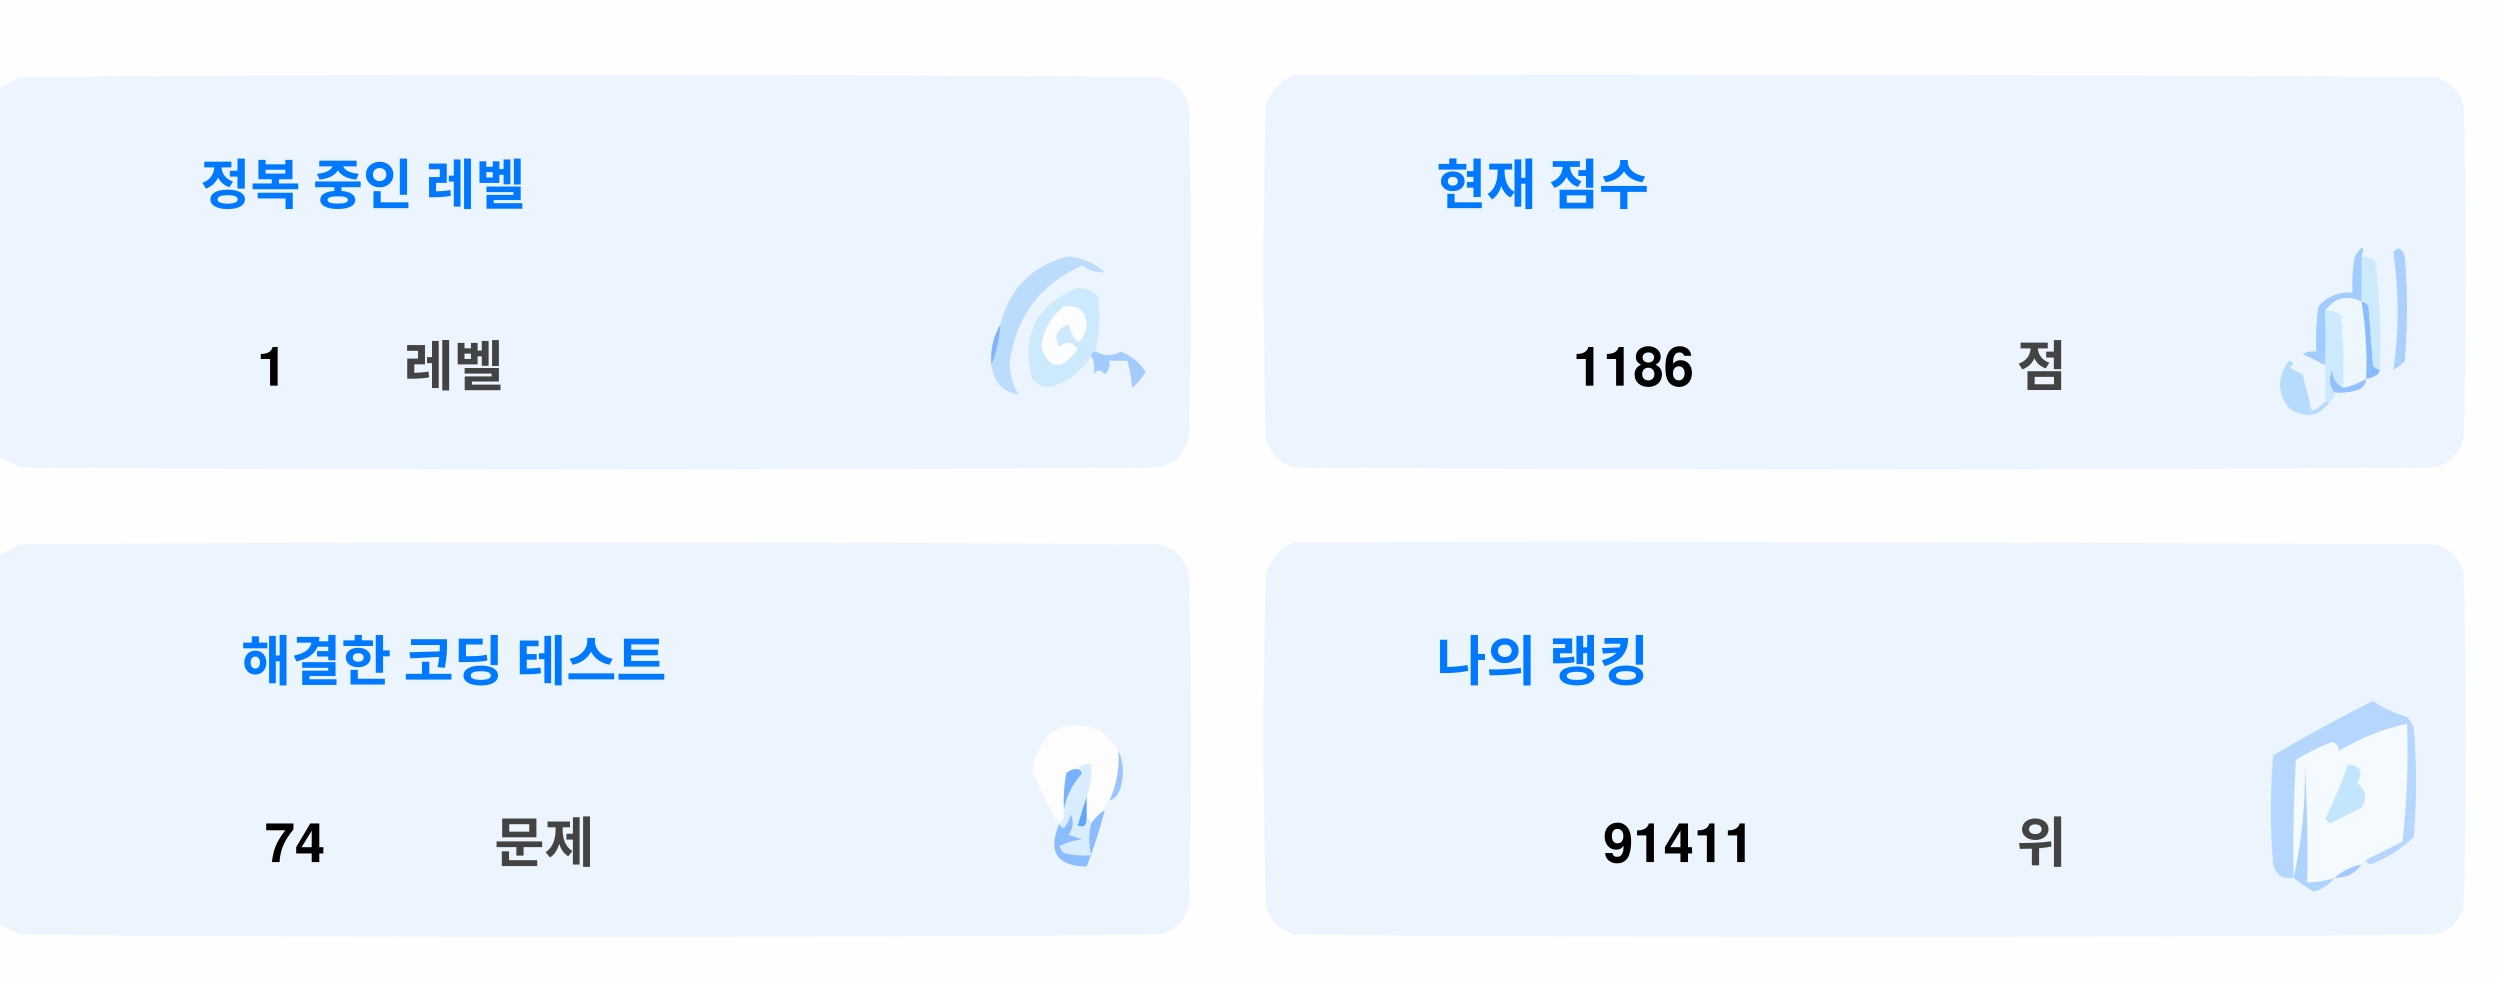
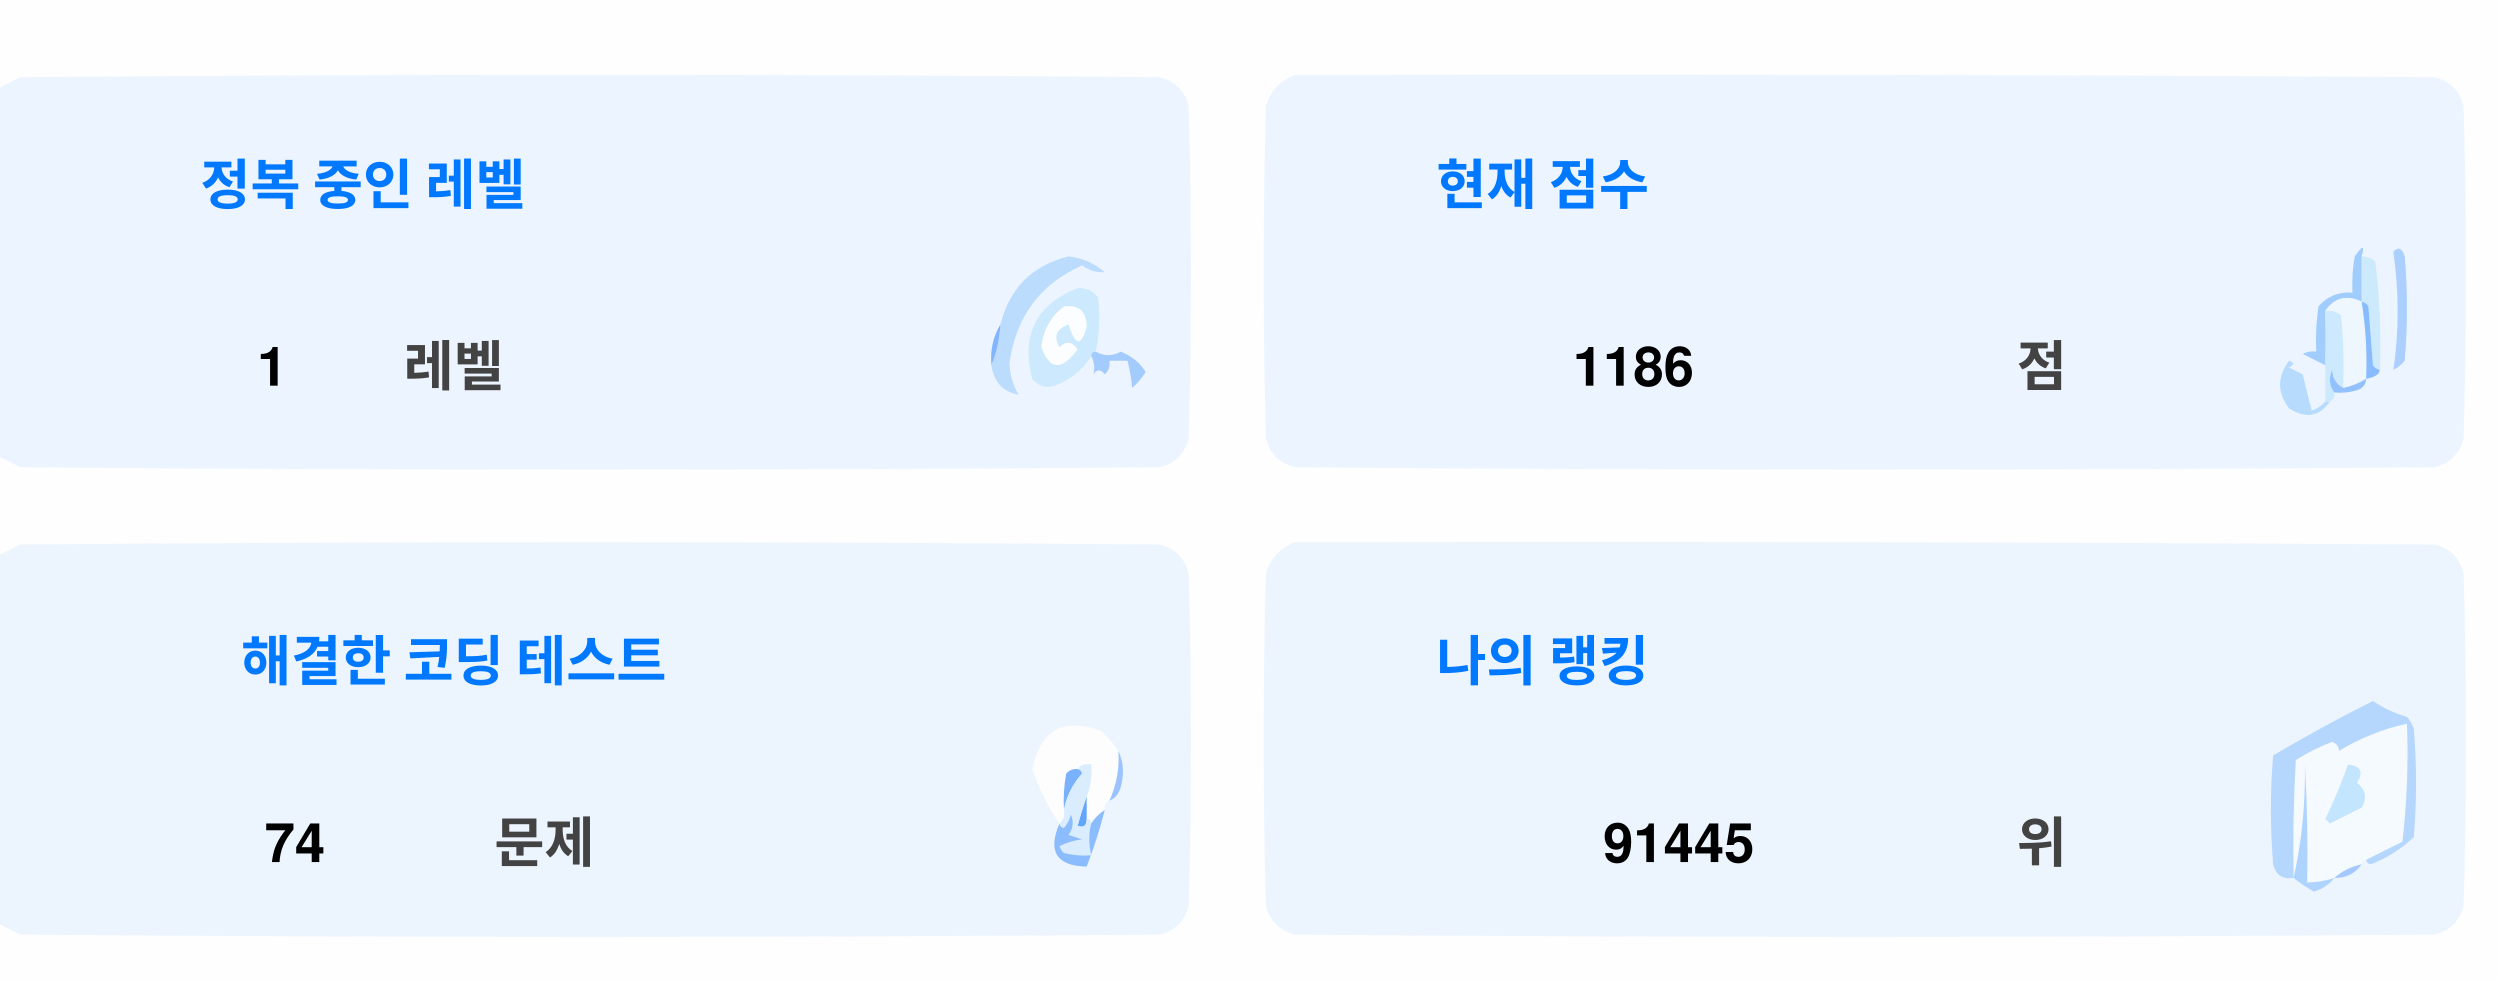
<svg xmlns="http://www.w3.org/2000/svg" version="1.1" width="551px" height="217px" style="shape-rendering:geometricPrecision; text-rendering:geometricPrecision; image-rendering:optimizeQuality; fill-rule:evenodd; clip-rule:evenodd">
  <style>.title {fill: #434343;font-size: 1rem;line-height: 1.5rem;font-weight: bold;font-family: -apple-system, BlinkMacSystemFont, Segoe UI, Helvetica, Arial, sans-serif, Apple Color Emoji, Segoe UI Emoji;}.desc {fill: #434343;font-size: 2.5rem;font-weight: bold;line-height: 1.5rem;font-family: -apple-system, BlinkMacSystemFont, Segoe UI, Helvetica, Arial, sans-serif, Apple Color Emoji, Segoe UI Emoji;}.desc-2 {fill: #434343;font-size: 1rem;font-weight: bold;line-height: 1.5rem;font-family: -apple-system, BlinkMacSystemFont, Segoe UI, Helvetica, Arial, sans-serif, Apple Color Emoji, Segoe UI Emoji;}.text, .desc {animation: twinkling 4s ease-in-out infinite;}@keyframes twinkling {40% { opacity: 1; }50% { opacity: 0.5; }60% { opacity: 1; }70% { opacity: 0.5; }80% { opacity: 1; }}</style>
  <g>
    <path style="opacity:1" fill="#fefefe" d="M -0.5,-0.5 C 183.167,-0.5 366.833,-0.5 550.5,-0.5C 550.5,71.833 550.5,144.167 550.5,216.5C 366.833,216.5 183.167,216.5 -0.5,216.5C -0.5,212.167 -0.5,207.833 -0.5,203.5C 1.14,204.32 2.807,205.153 4.5,206C 88.167,206.667 171.833,206.667 255.5,206C 259,205.167 261.167,203 262,199.5C 262.667,175.167 262.667,150.833 262,126.5C 261.167,123 259,120.833 255.5,120C 171.833,119.333 88.167,119.333 4.5,120C 2.807,120.847 1.14,121.68 -0.5,122.5C -0.5,115.167 -0.5,107.833 -0.5,100.5C 1.14,101.32 2.807,102.153 4.5,103C 88.167,103.667 171.833,103.667 255.5,103C 259,102.167 261.167,100 262,96.5C 262.667,72.167 262.667,47.833 262,23.5C 261.167,20 259,17.833 255.5,17C 171.833,16.333 88.167,16.333 4.5,17C 2.807,17.847 1.14,18.68 -0.5,19.5C -0.5,12.833 -0.5,6.167 -0.5,-0.5 Z" />
  </g>
  <g>
    <path style="opacity:1" fill="#ecf5ff" d="M -0.5,100.5 C -0.5,73.5 -0.5,46.5 -0.5,19.5C 1.14,18.68 2.807,17.847 4.5,17C 88.167,16.333 171.833,16.333 255.5,17C 259,17.833 261.167,20 262,23.5C 262.667,47.833 262.667,72.167 262,96.5C 261.167,100 259,102.167 255.5,103C 171.833,103.667 88.167,103.667 4.5,103C 2.807,102.153 1.14,101.32 -0.5,100.5 Z" />
  </g>
  <g>
    <path style="opacity:1" fill="#ecf5ff" d="M 285.5,16.5 C 369.167,16.333 452.834,16.5 536.5,17C 540,17.833 542.167,20 543,23.5C 543.667,47.833 543.667,72.167 543,96.5C 542.167,100 540,102.167 536.5,103C 452.833,103.667 369.167,103.667 285.5,103C 282,102.167 279.833,100 279,96.5C 278.333,72.167 278.333,47.833 279,23.5C 280.018,19.985 282.185,17.652 285.5,16.5 Z" />
  </g>
  <g>
    <path style="opacity:1" fill="#cdeafd" d="M 520.5,56.5 C 521.583,56.539 522.583,56.873 523.5,57.5C 524.498,65.472 524.831,73.472 524.5,81.5C 523.883,81.389 523.383,81.056 523,80.5C 522.667,76.167 522.333,71.833 522,67.5C 521.617,66.944 521.117,66.611 520.5,66.5C 520.5,63.167 520.5,59.833 520.5,56.5 Z" />
  </g>
  <g>
    <path style="opacity:1" fill="#abcfff" d="M 527.5,55.5 C 528.566,54.308 529.399,54.641 530,56.5C 530.667,64.167 530.667,71.833 530,79.5C 529.311,80.357 528.478,81.023 527.5,81.5C 528.758,73.08 528.758,64.414 527.5,55.5 Z" />
  </g>
  <g>
    <path style="opacity:1" fill="#bbdcfd" d="M 218.5,80.5 C 219.657,77.727 220.324,74.727 220.5,71.5C 222.49,63.51 227.49,58.51 235.5,56.5C 238.528,56.847 241.194,58.014 243.5,60C 241.744,60.141 240.078,59.641 238.5,58.5C 229.247,62.607 223.914,69.773 222.5,80C 222.565,82.526 223.232,84.859 224.5,87C 221.07,86.397 219.07,84.231 218.5,80.5 Z" />
  </g>
  <g>
    <path style="opacity:1" fill="#cde9fd" d="M 241.5,77.5 C 240.833,77.5 240.5,77.833 240.5,78.5C 238.628,81.529 235.961,83.695 232.5,85C 230.536,85.624 228.869,85.124 227.5,83.5C 225.021,73.791 228.354,67.124 237.5,63.5C 239.374,63.39 240.874,64.056 242,65.5C 242.497,69.524 242.331,73.524 241.5,77.5 Z" />
  </g>
  <g>
    <path style="opacity:1" fill="#fcfdfe" d="M 234.5,67.5 C 237.826,67.162 239.493,68.662 239.5,72C 238.334,76.434 237,76.267 235.5,71.5C 232.832,72.515 232.166,74.182 233.5,76.5C 235.017,75.089 236.351,75.256 237.5,77C 234.006,81.771 231.34,81.605 229.5,76.5C 229.904,72.771 231.571,69.771 234.5,67.5 Z" />
  </g>
  <g>
    <path style="opacity:1" fill="#a1ccfe" d="M 520.5,56.5 C 520.5,59.833 520.5,63.167 520.5,66.5C 517.238,64.922 514.572,65.589 512.5,68.5C 512.617,72.81 512.617,76.81 512.5,80.5C 510.86,79.68 509.193,78.847 507.5,78C 508.448,77.517 509.448,77.35 510.5,77.5C 510.335,74.15 510.502,70.817 511,67.5C 512.995,65.253 515.495,64.253 518.5,64.5C 518.336,61.813 518.503,59.146 519,56.5C 520.731,53.969 521.231,53.969 520.5,56.5 Z" />
  </g>
  <g>
    <path style="opacity:1" fill="#cde9fd" d="M 512.5,68.5 C 513.822,68.33 514.989,68.663 516,69.5C 516.499,74.823 516.666,80.156 516.5,85.5C 514.955,84.77 514.122,83.437 514,81.5C 513.22,83.387 513.387,85.054 514.5,86.5C 514.672,87.492 514.338,88.158 513.5,88.5C 513.167,88.5 512.833,88.5 512.5,88.5C 512.5,85.833 512.5,83.167 512.5,80.5C 512.617,76.81 512.617,72.81 512.5,68.5 Z" />
  </g>
  <g>
    <path style="opacity:1" fill="#eef6fe" d="M 520.5,66.5 C 521.407,72.106 521.74,77.773 521.5,83.5C 519.95,84.441 518.284,85.108 516.5,85.5C 516.666,80.156 516.499,74.823 516,69.5C 514.989,68.663 513.822,68.33 512.5,68.5C 514.572,65.589 517.238,64.922 520.5,66.5 Z" />
  </g>
  <g>
    <path style="opacity:1" fill="#88bcff" d="M 520.5,66.5 C 521.117,66.611 521.617,66.944 522,67.5C 522.333,71.833 522.667,76.167 523,80.5C 523.383,81.056 523.883,81.389 524.5,81.5C 524.445,82.469 523.445,83.136 521.5,83.5C 521.74,77.773 521.407,72.106 520.5,66.5 Z" />
  </g>
  <g>
    <path style="opacity:1" fill="#82b5fe" d="M 220.5,71.5 C 220.324,74.727 219.657,77.727 218.5,80.5C 218.215,77.171 218.882,74.171 220.5,71.5 Z" />
  </g>
  <g>
    <path style="opacity:1" fill="#a3cbfe" d="M 240.5,78.5 C 240.5,77.833 240.833,77.5 241.5,77.5C 243.391,78.536 245.224,78.536 247,77.5C 249.391,78.429 251.225,79.929 252.5,82C 251.681,83.319 250.681,84.486 249.5,85.5C 249.409,83.777 249.075,81.777 248.5,79.5C 247.167,79.5 245.833,79.5 244.5,79.5C 244.719,80.675 244.386,81.675 243.5,82.5C 242.575,81.359 241.741,81.359 241,82.5C 241.331,80.981 241.164,79.648 240.5,78.5 Z" />
  </g>
  <g>
    <path style="opacity:1" fill="#b7dbfd" d="M 512.5,88.5 C 512.833,88.5 513.167,88.5 513.5,88.5C 511.199,91.857 508.199,92.357 504.5,90C 501.872,86.535 501.872,83.035 504.5,79.5C 505.696,79.846 505.696,80.346 504.5,81C 505.5,81.5 506.5,82 507.5,82.5C 508.167,85.167 508.833,87.833 509.5,90.5C 510.739,90.058 511.739,89.391 512.5,88.5 Z" />
  </g>
  <g>
    <path style="opacity:1" fill="#92c1fe" d="M 516.5,85.5 C 518.284,85.108 519.95,84.441 521.5,83.5C 521.423,84.75 520.756,85.583 519.5,86C 517.866,86.493 516.199,86.66 514.5,86.5C 513.387,85.054 513.22,83.387 514,81.5C 514.122,83.437 514.955,84.77 516.5,85.5 Z" />
  </g>
  <g>
    <path style="opacity:1" fill="#ecf5fe" d="M -0.5,203.5 C -0.5,176.5 -0.5,149.5 -0.5,122.5C 1.14,121.68 2.807,120.847 4.5,120C 88.167,119.333 171.833,119.333 255.5,120C 259,120.833 261.167,123 262,126.5C 262.667,150.833 262.667,175.167 262,199.5C 261.167,203 259,205.167 255.5,206C 171.833,206.667 88.167,206.667 4.5,206C 2.807,205.153 1.14,204.32 -0.5,203.5 Z" />
  </g>
  <g>
    <path style="opacity:1" fill="#ecf5fe" d="M 285.5,119.5 C 369.167,119.333 452.834,119.5 536.5,120C 540,120.833 542.167,123 543,126.5C 543.667,150.833 543.667,175.167 543,199.5C 542.167,203 540,205.167 536.5,206C 452.833,206.667 369.167,206.667 285.5,206C 282,205.167 279.833,203 279,199.5C 278.333,175.167 278.333,150.833 279,126.5C 280.018,122.985 282.185,120.652 285.5,119.5 Z" />
  </g>
  <g>
    <path style="opacity:1" fill="#fdfdfe" d="M 246.5,165.5 C 246.758,169.367 246.092,173.034 244.5,176.5C 243.662,176.842 243.328,177.508 243.5,178.5C 242.272,179.306 241.272,180.306 240.5,181.5C 240.5,180.833 240.167,180.5 239.5,180.5C 239.5,178.833 239.5,177.167 239.5,175.5C 240.369,173.283 240.702,170.95 240.5,168.5C 239.209,168.263 238.209,168.596 237.5,169.5C 236.504,169.414 235.671,169.748 235,170.5C 234.503,173.146 234.336,175.813 234.5,178.5C 234.737,179.791 234.404,180.791 233.5,181.5C 230.986,177.806 228.986,173.806 227.5,169.5C 229.309,160.957 234.309,158.124 242.5,161C 244.07,162.397 245.404,163.897 246.5,165.5 Z" />
  </g>
  <g>
    <path style="opacity:1" fill="#f5faff" d="M 521.5,189.5 C 520.833,189.5 520.5,189.833 520.5,190.5C 518.181,190.992 516.181,191.992 514.5,193.5C 512.565,194.15 510.565,194.483 508.5,194.5C 508.666,185.827 508.5,177.16 508,168.5C 508.141,177.227 507.308,185.56 505.5,193.5C 505.334,184.827 505.5,176.16 506,167.5C 508.527,165.903 511.194,164.57 514,163.5C 515.011,163.892 515.511,164.559 515.5,165.5C 520.21,162.641 525.21,160.641 530.5,159.5C 530.831,168.192 530.498,176.859 529.5,185.5C 526.807,186.847 524.14,188.18 521.5,189.5 Z" />
  </g>
  <g>
    <path style="opacity:1" fill="#b6d7fd" d="M 521.5,189.5 C 524.14,188.18 526.807,186.847 529.5,185.5C 530.498,176.859 530.831,168.192 530.5,159.5C 525.21,160.641 520.21,162.641 515.5,165.5C 515.511,164.559 515.011,163.892 514,163.5C 511.194,164.57 508.527,165.903 506,167.5C 505.5,176.16 505.334,184.827 505.5,193.5C 503.089,193.863 501.589,192.863 501,190.5C 500.333,182.5 500.333,174.5 501,166.5C 508.173,162.246 515.507,158.246 523,154.5C 525.304,156.068 527.804,157.235 530.5,158C 531.126,158.75 531.626,159.584 532,160.5C 532.667,168.5 532.667,176.5 532,184.5C 529.292,187.111 526.125,189.111 522.5,190.5C 521.893,190.376 521.56,190.043 521.5,189.5 Z" />
  </g>
  <g>
    <path style="opacity:1" fill="#c3e5fe" d="M 517.5,168.5 C 520.317,168.801 520.984,170.134 519.5,172.5C 521.439,174.122 521.772,175.956 520.5,178C 518.167,179.167 515.833,180.333 513.5,181.5C 513.167,181.167 512.833,180.833 512.5,180.5C 514.414,176.515 516.081,172.515 517.5,168.5 Z" />
  </g>
  <g>
    <path style="opacity:1" fill="#7ab1fc" d="M 237.5,169.5 C 238.043,169.56 238.376,169.893 238.5,170.5C 236.395,172.836 235.062,175.503 234.5,178.5C 234.336,175.813 234.503,173.146 235,170.5C 235.671,169.748 236.504,169.414 237.5,169.5 Z" />
  </g>
  <g>
    <path style="opacity:1" fill="#afd3ff" d="M 514.5,193.5 C 513.378,194.947 511.878,195.947 510,196.5C 508.348,195.601 506.848,194.601 505.5,193.5C 507.308,185.56 508.141,177.227 508,168.5C 508.5,177.16 508.666,185.827 508.5,194.5C 510.565,194.483 512.565,194.15 514.5,193.5 Z" />
  </g>
  <g>
    <path style="opacity:1" fill="#9cc3fd" d="M 246.5,165.5 C 247.634,167.966 247.801,170.633 247,173.5C 246.623,174.942 245.79,175.942 244.5,176.5C 246.092,173.034 246.758,169.367 246.5,165.5 Z" />
  </g>
  <g>
    <path style="opacity:1" fill="#62a6fc" d="M 239.5,175.5 C 239.5,177.167 239.5,178.833 239.5,180.5C 239.483,182.028 238.816,182.528 237.5,182C 238.117,179.723 238.784,177.556 239.5,175.5 Z" />
  </g>
  <g>
    <path style="opacity:1" fill="#daedfe" d="M 237.5,169.5 C 238.209,168.596 239.209,168.263 240.5,168.5C 240.702,170.95 240.369,173.283 239.5,175.5C 238.784,177.556 238.117,179.723 237.5,182C 238.816,182.528 239.483,182.028 239.5,180.5C 240.167,180.5 240.5,180.833 240.5,181.5C 239.918,183.669 239.918,186.002 240.5,188.5C 238.473,188.662 236.473,188.495 234.5,188C 234.043,187.586 233.709,187.086 233.5,186.5C 235.078,185.702 236.744,185.202 238.5,185C 237.5,184.667 236.5,184.333 235.5,184C 236.554,182.612 236.72,181.112 236,179.5C 235.751,180.624 235.251,181.624 234.5,182.5C 233.893,182.376 233.56,182.043 233.5,181.5C 234.404,180.791 234.737,179.791 234.5,178.5C 235.062,175.503 236.395,172.836 238.5,170.5C 238.376,169.893 238.043,169.56 237.5,169.5 Z" />
  </g>
  <g>
    <path style="opacity:1" fill="#8bbcfd" d="M 243.5,178.5 C 242.395,182.803 241.062,186.969 239.5,191C 232.857,190.847 230.857,187.68 233.5,181.5C 233.56,182.043 233.893,182.376 234.5,182.5C 235.251,181.624 235.751,180.624 236,179.5C 236.72,181.112 236.554,182.612 235.5,184C 236.5,184.333 237.5,184.667 238.5,185C 236.744,185.202 235.078,185.702 233.5,186.5C 233.709,187.086 234.043,187.586 234.5,188C 236.473,188.495 238.473,188.662 240.5,188.5C 239.918,186.002 239.918,183.669 240.5,181.5C 241.272,180.306 242.272,179.306 243.5,178.5 Z" />
  </g>
  <g>
    <path style="opacity:1" fill="#a4c8ff" d="M 520.5,190.5 C 519.089,192.539 517.089,193.539 514.5,193.5C 516.181,191.992 518.181,190.992 520.5,190.5 Z" />
  </g>
  <text text-anchor="middle" x="80" y="45" class="title" style="fill:#0078ff;" stroke="#none" stroke-width="1">정복 중인 레벨</text>
  <text text-anchor="middle" x="60" y="85" class="desc" style="fill:#000000;" stroke="#none" stroke-width="1">1</text>
  <text text-anchor="middle" x="100" y="85" class="desc-2" style="fill:#434343;" stroke="#none" stroke-width="1">레벨</text>
  <text text-anchor="middle" x="340" y="45" class="title" style="fill:#0078ff;" stroke="#none" stroke-width="1">현재 점수</text>
  <text text-anchor="middle" x="360" y="85" class="desc" style="fill:#000000;" stroke="#none" stroke-width="1">1186</text>
  <text text-anchor="middle" x="450" y="85" class="desc-2" style="fill:#434343;" stroke="#none" stroke-width="1">점</text>
  <text text-anchor="middle" x="100" y="150" class="title" style="fill:#0078ff;" stroke="#none" stroke-width="1">해결한 코딩 테스트</text>
  <text text-anchor="middle" x="65" y="190" class="desc" style="fill:#000000;" stroke="#none" stroke-width="1">74</text>
  <text text-anchor="middle" x="120" y="190" class="desc-2" style="fill:#434343;" stroke="#none" stroke-width="1">문제</text>
  <text text-anchor="middle" x="340" y="150" class="title" style="fill:#0078ff;" stroke="#none" stroke-width="1">나의 랭킹</text>
-   <text text-anchor="middle" x="370" y="190" class="desc" style="fill:#000000;" stroke="#none" stroke-width="1">91411</text>
+   <text text-anchor="middle" x="370" y="190" class="desc" style="fill:#000000;" stroke="#none" stroke-width="1">91445</text>
  <text text-anchor="middle" x="450" y="190" class="desc-2" style="fill:#434343;" stroke="#none" stroke-width="1">위</text>
</svg>
